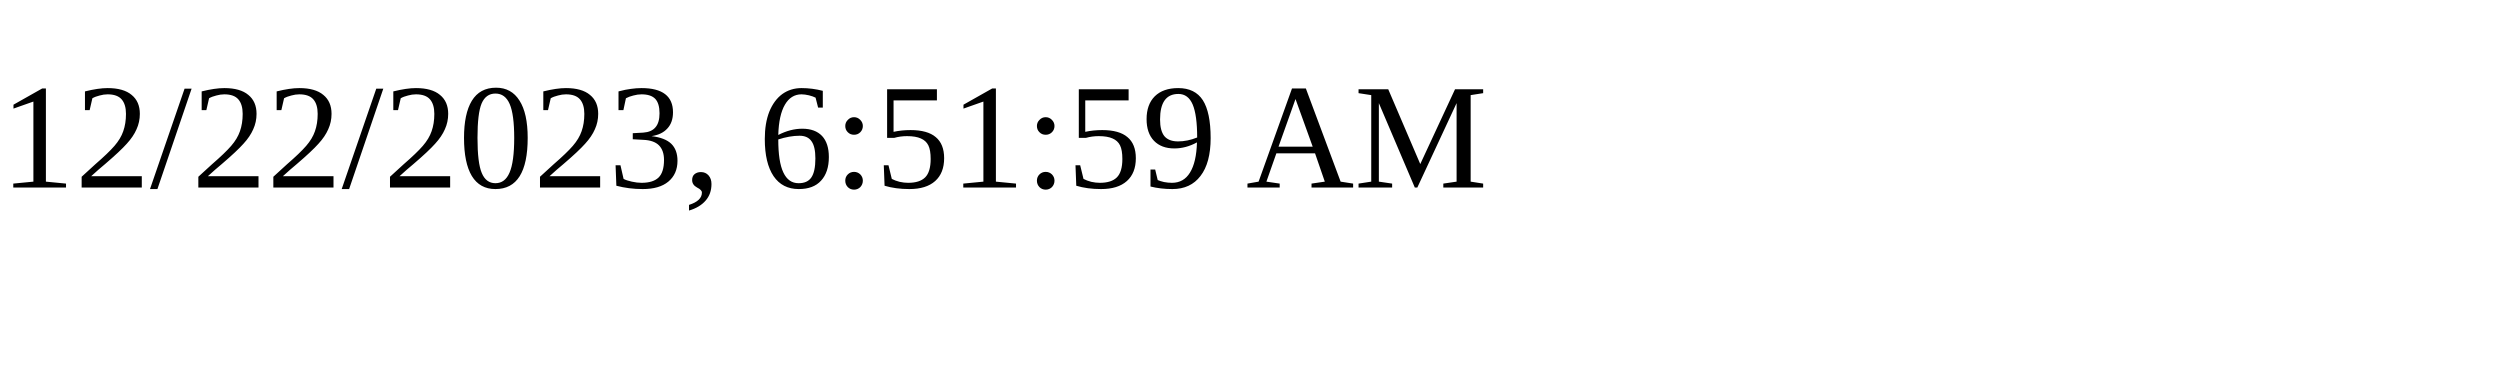
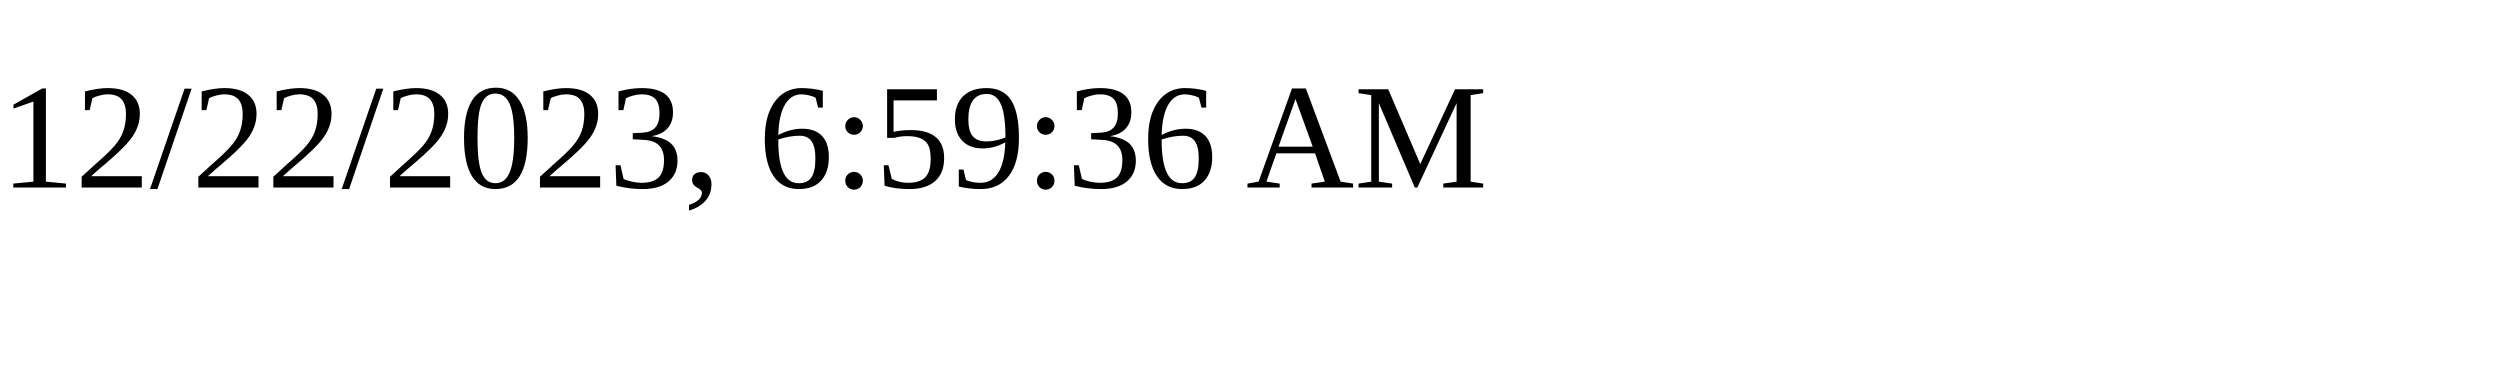
<svg xmlns="http://www.w3.org/2000/svg" height="30" width="200">
-   <text x="0" y="15">12/22/2023, 6:51:59 AM</text>
+   <text x="0" y="15">12/22/2023, 6:59:36 AM</text>
</svg>
